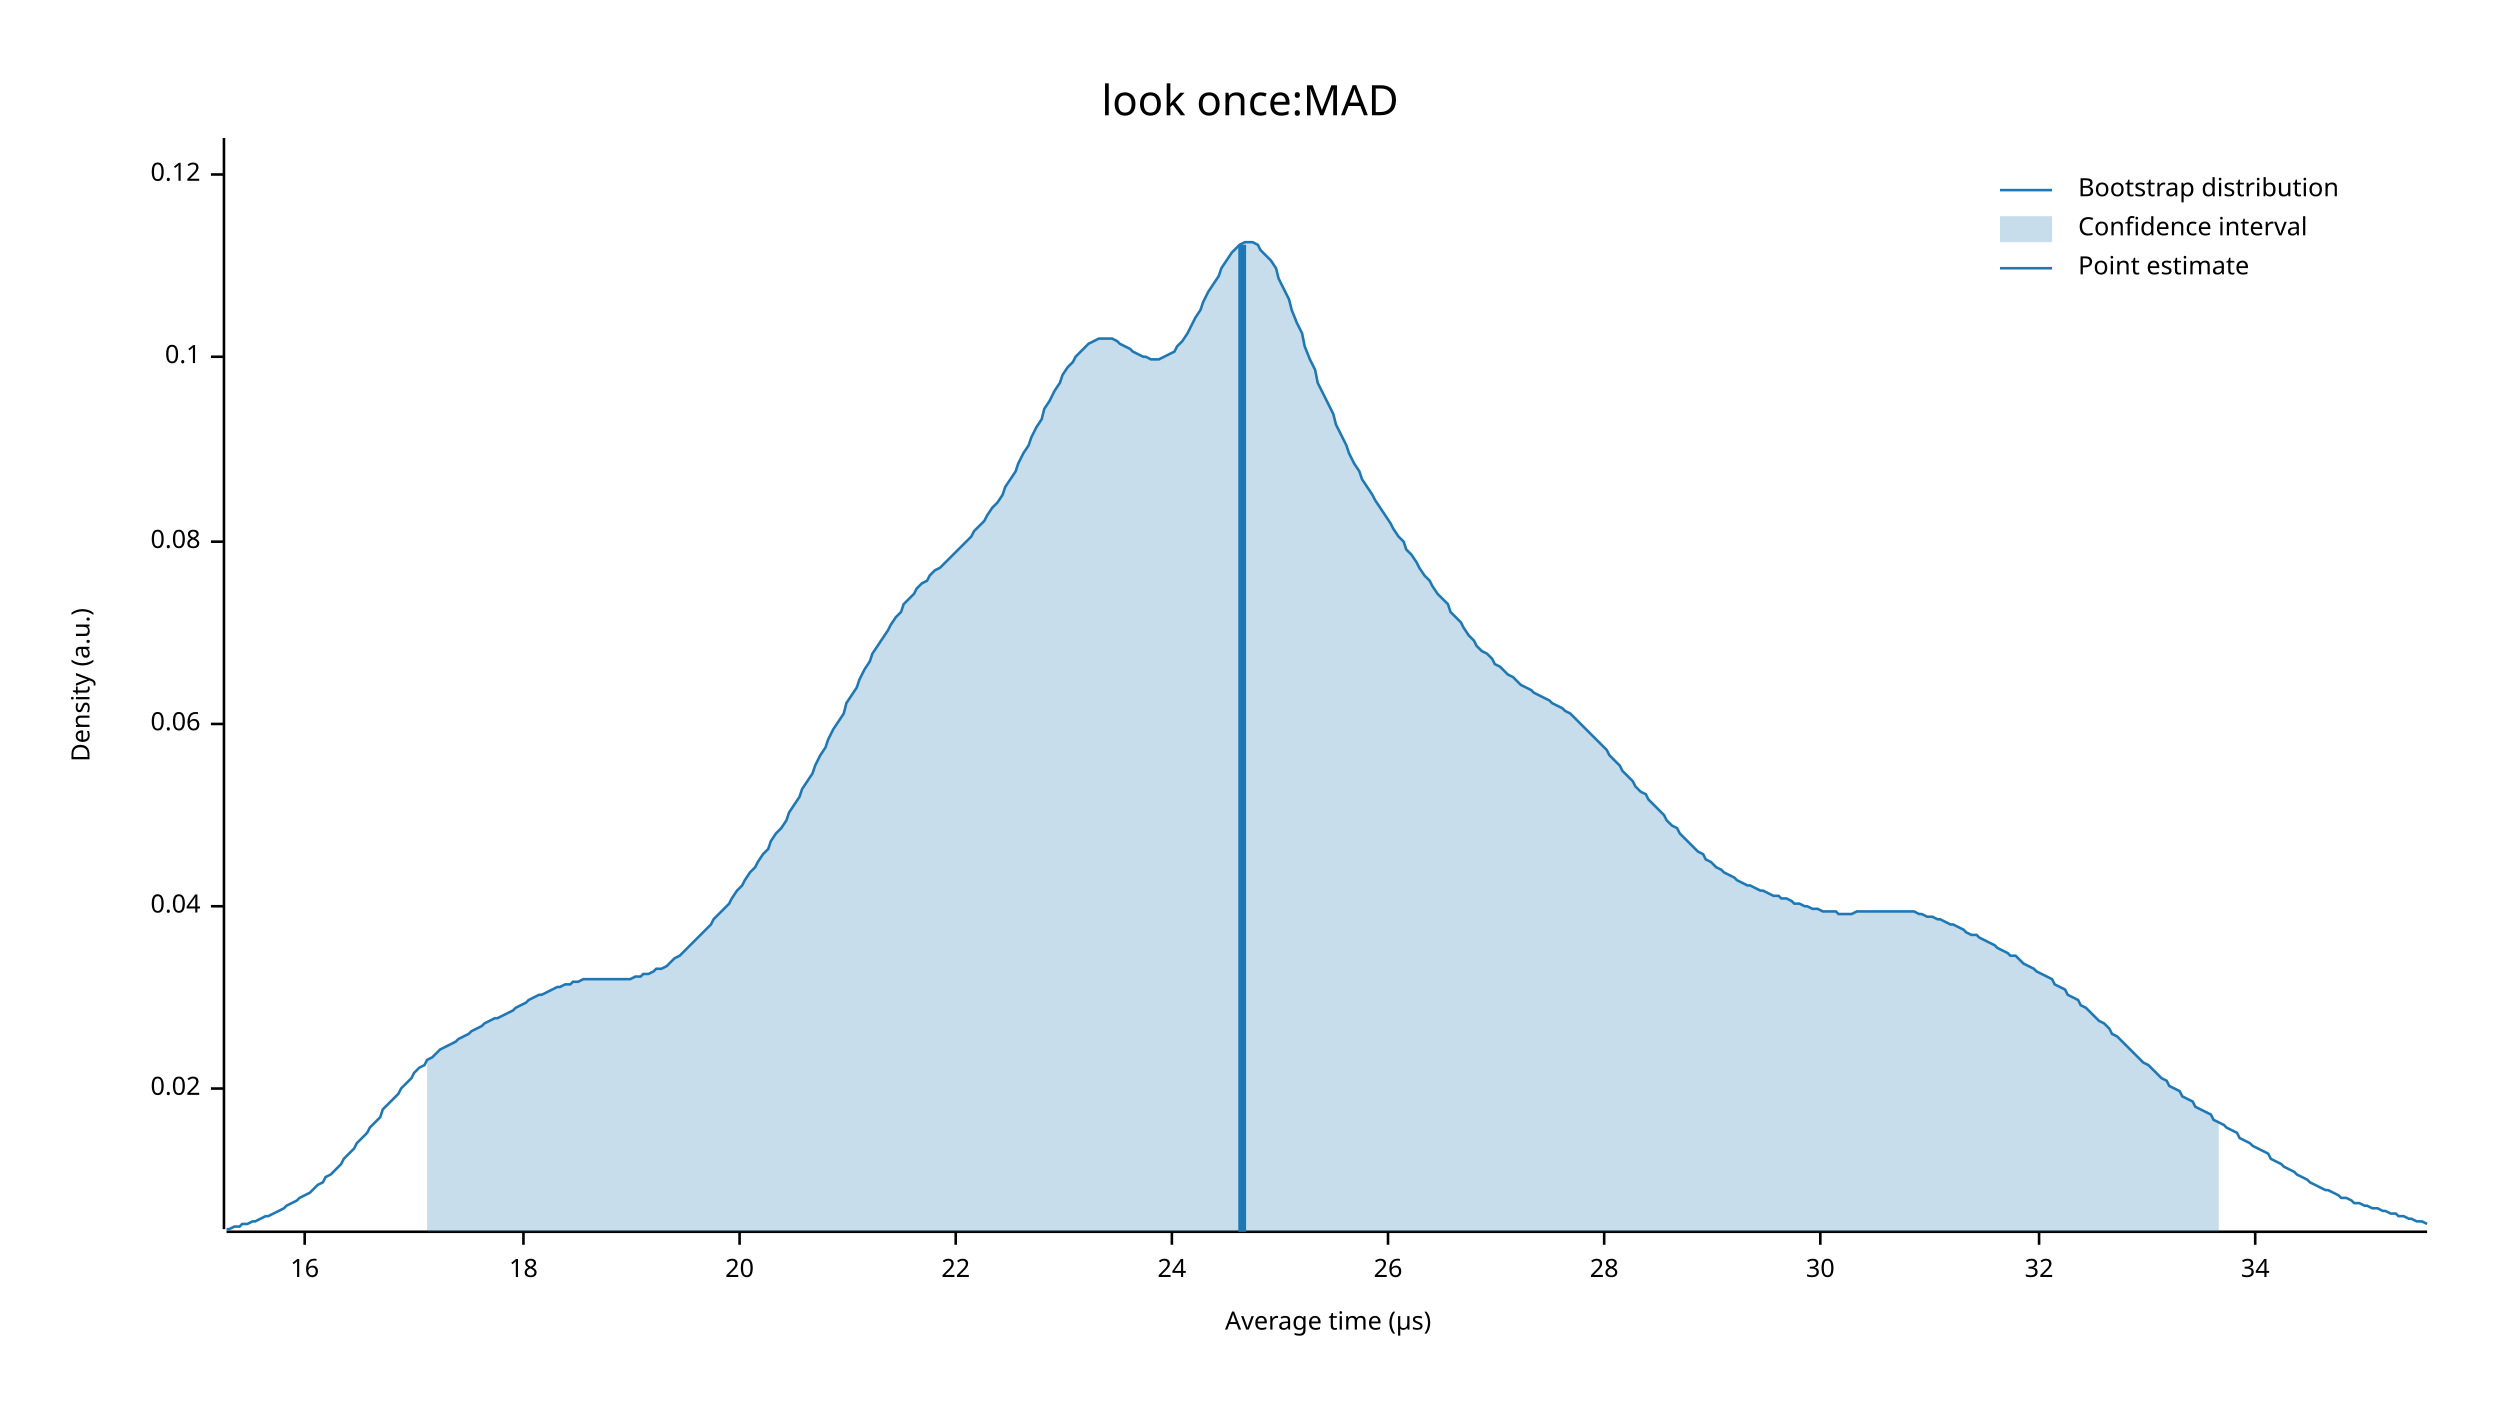
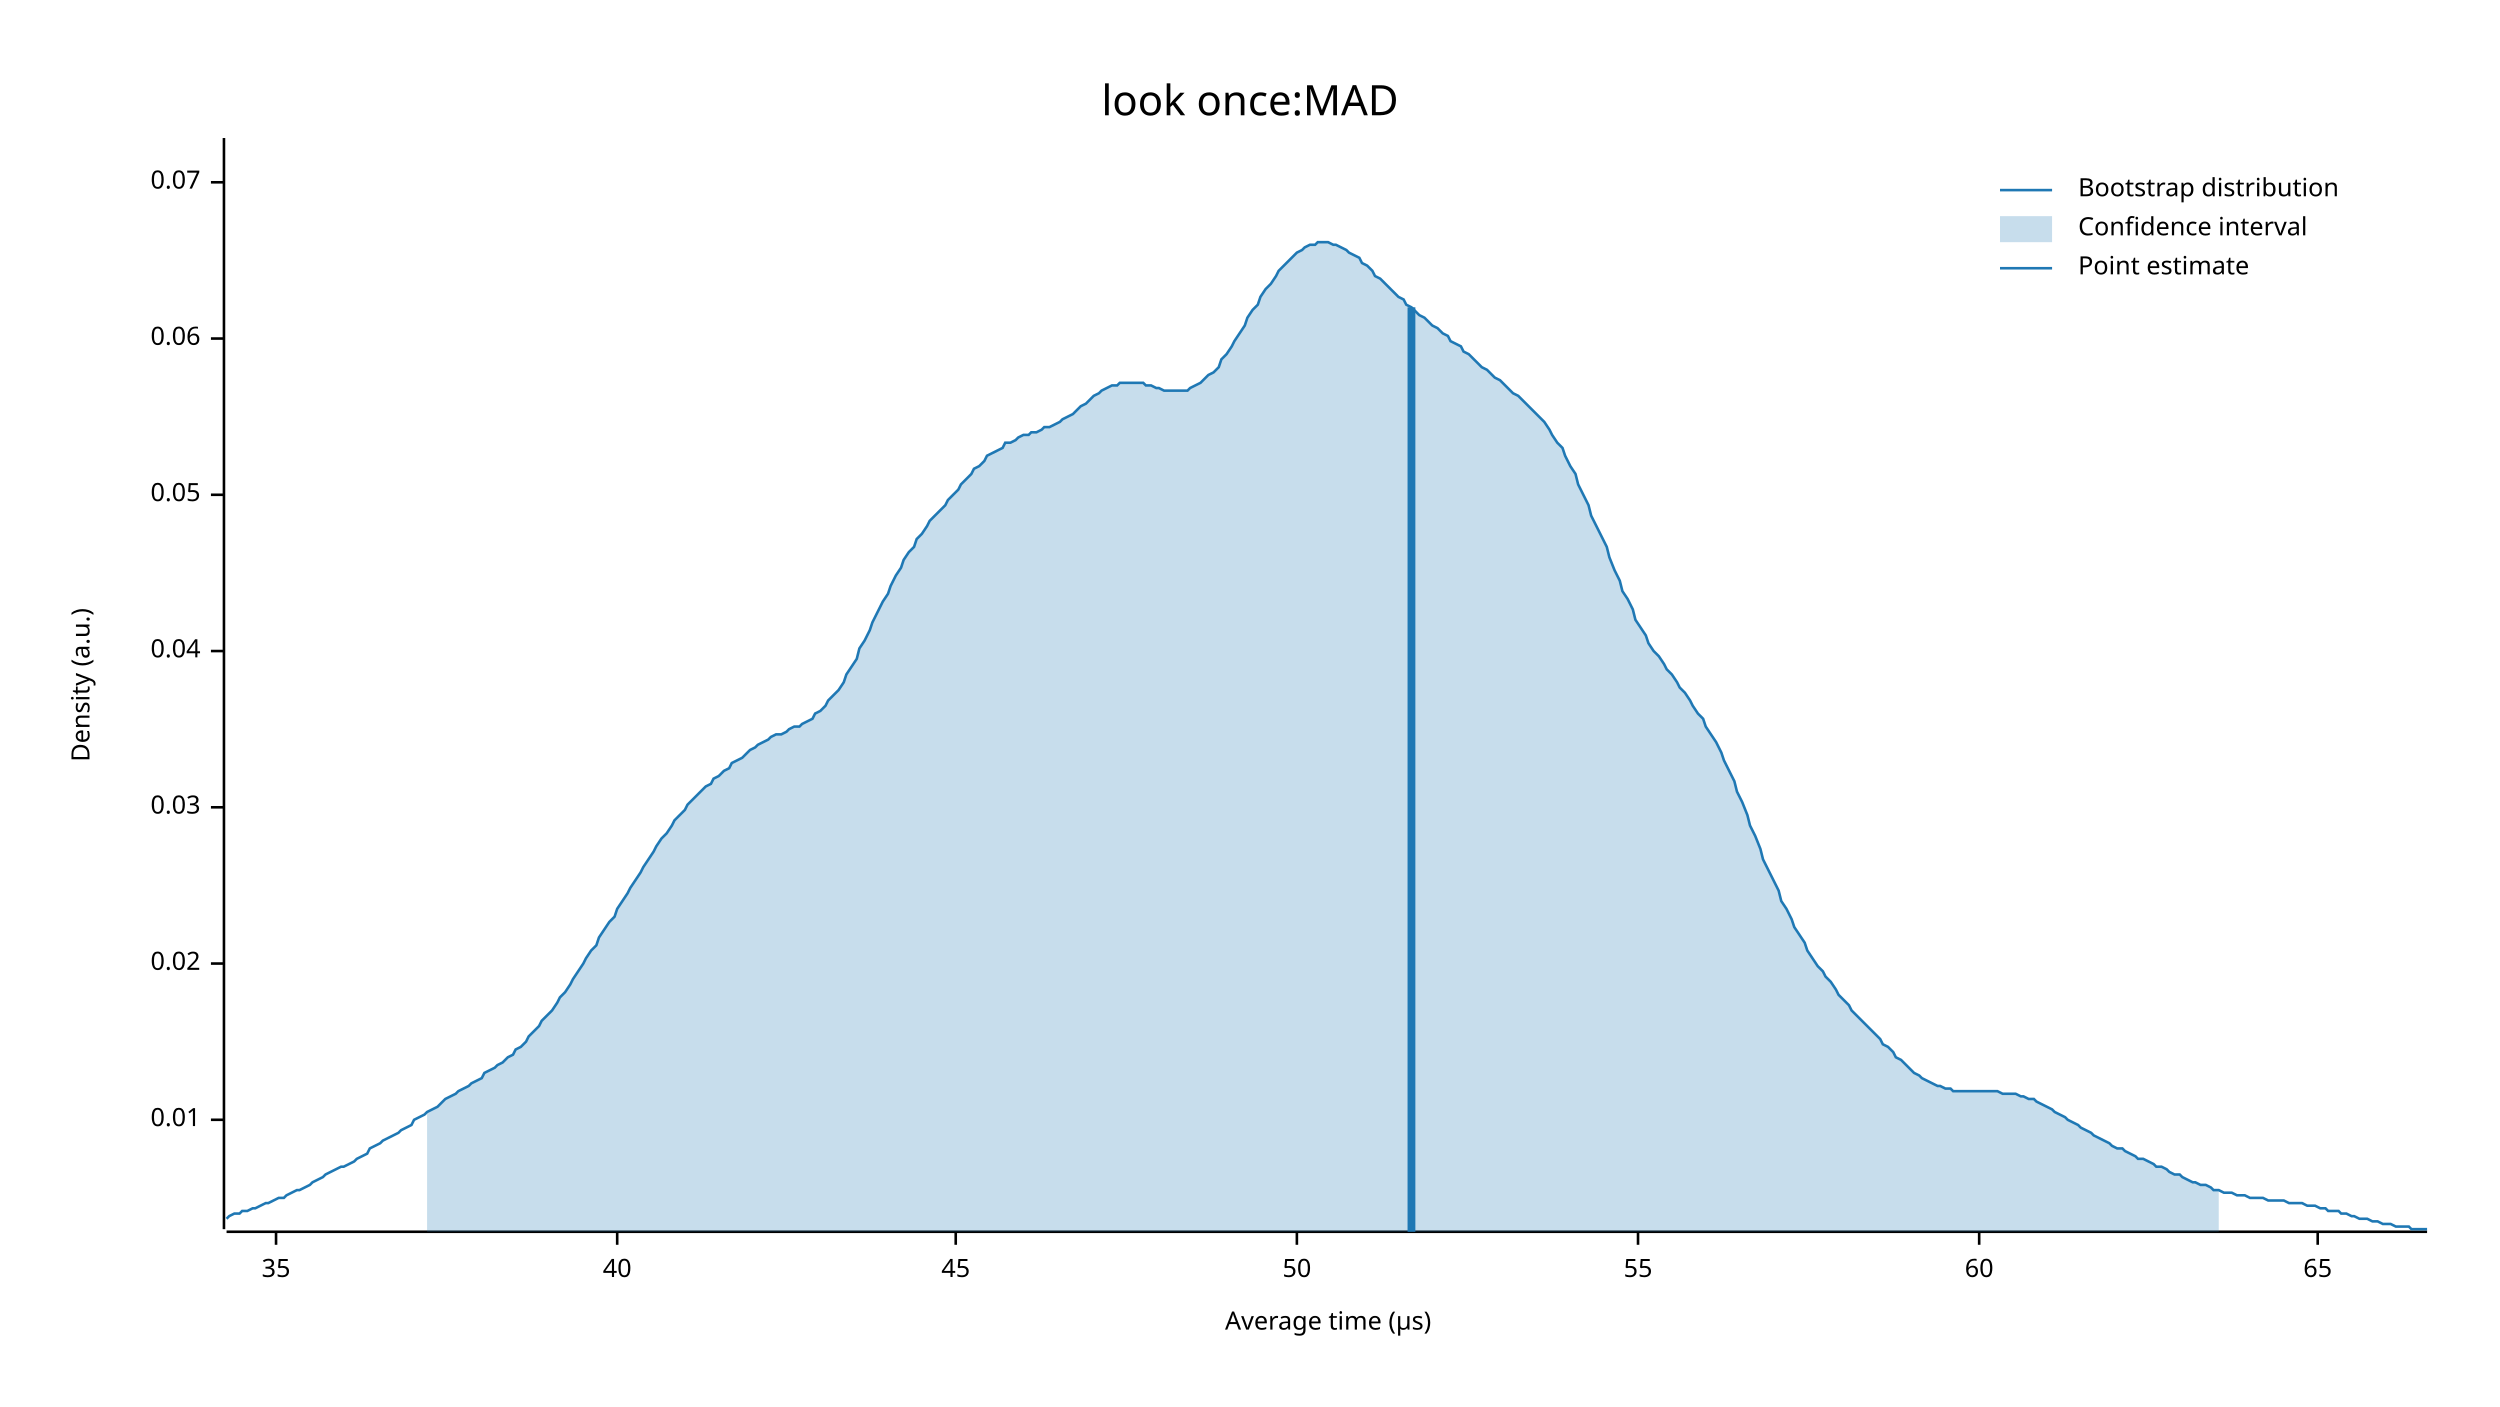
<svg xmlns="http://www.w3.org/2000/svg" width="960" height="540" viewBox="0 0 960 540">
  <text x="480" y="32" dy="0.76em" text-anchor="middle" font-family="sans-serif" font-size="16.129" opacity="1" fill="#000000">
look once:MAD
</text>
  <text x="27" y="263" dy="0.76em" text-anchor="middle" font-family="sans-serif" font-size="9.677" opacity="1" fill="#000000" transform="rotate(270, 27, 263)">
Density (a.u.)
</text>
  <text x="510" y="513" dy="-0.5ex" text-anchor="middle" font-family="sans-serif" font-size="9.677" opacity="1" fill="#000000">
Average time (µs)
</text>
  <polyline fill="none" opacity="1" stroke="#000000" stroke-width="1" points="86,53 86,472 " />
-   <text x="77" y="418" dy="0.5ex" text-anchor="end" font-family="sans-serif" font-size="9.677" opacity="1" fill="#000000">
+   <text x="77" y="430" dy="0.5ex" text-anchor="end" font-family="sans-serif" font-size="9.677" opacity="1" fill="#000000">
+ 0.01
+ </text>
+   <polyline fill="none" opacity="1" stroke="#000000" stroke-width="1" points="81,430 86,430 " />
+   <text x="77" y="370" dy="0.5ex" text-anchor="end" font-family="sans-serif" font-size="9.677" opacity="1" fill="#000000">
0.02
</text>
-   <polyline fill="none" opacity="1" stroke="#000000" stroke-width="1" points="81,418 86,418 " />
-   <text x="77" y="348" dy="0.5ex" text-anchor="end" font-family="sans-serif" font-size="9.677" opacity="1" fill="#000000">
+   <polyline fill="none" opacity="1" stroke="#000000" stroke-width="1" points="81,370 86,370 " />
+   <text x="77" y="310" dy="0.5ex" text-anchor="end" font-family="sans-serif" font-size="9.677" opacity="1" fill="#000000">
+ 0.03
+ </text>
+   <polyline fill="none" opacity="1" stroke="#000000" stroke-width="1" points="81,310 86,310 " />
+   <text x="77" y="250" dy="0.5ex" text-anchor="end" font-family="sans-serif" font-size="9.677" opacity="1" fill="#000000">
0.04
</text>
-   <polyline fill="none" opacity="1" stroke="#000000" stroke-width="1" points="81,348 86,348 " />
-   <text x="77" y="278" dy="0.5ex" text-anchor="end" font-family="sans-serif" font-size="9.677" opacity="1" fill="#000000">
+   <polyline fill="none" opacity="1" stroke="#000000" stroke-width="1" points="81,250 86,250 " />
+   <text x="77" y="190" dy="0.5ex" text-anchor="end" font-family="sans-serif" font-size="9.677" opacity="1" fill="#000000">
+ 0.05
+ </text>
+   <polyline fill="none" opacity="1" stroke="#000000" stroke-width="1" points="81,190 86,190 " />
+   <text x="77" y="130" dy="0.5ex" text-anchor="end" font-family="sans-serif" font-size="9.677" opacity="1" fill="#000000">
0.06
</text>
-   <polyline fill="none" opacity="1" stroke="#000000" stroke-width="1" points="81,278 86,278 " />
-   <text x="77" y="208" dy="0.5ex" text-anchor="end" font-family="sans-serif" font-size="9.677" opacity="1" fill="#000000">
- 0.08
+   <polyline fill="none" opacity="1" stroke="#000000" stroke-width="1" points="81,130 86,130 " />
+   <text x="77" y="70" dy="0.5ex" text-anchor="end" font-family="sans-serif" font-size="9.677" opacity="1" fill="#000000">
+ 0.07
</text>
-   <polyline fill="none" opacity="1" stroke="#000000" stroke-width="1" points="81,208 86,208 " />
-   <text x="77" y="137" dy="0.5ex" text-anchor="end" font-family="sans-serif" font-size="9.677" opacity="1" fill="#000000">
- 0.1
+   <polyline fill="none" opacity="1" stroke="#000000" stroke-width="1" points="81,70 86,70 " />
+   <polyline fill="none" opacity="1" stroke="#000000" stroke-width="1" points="87,473 932,473 " />
+   <text x="106" y="483" dy="0.76em" text-anchor="middle" font-family="sans-serif" font-size="9.677" opacity="1" fill="#000000">
+ 35
</text>
-   <polyline fill="none" opacity="1" stroke="#000000" stroke-width="1" points="81,137 86,137 " />
-   <text x="77" y="67" dy="0.5ex" text-anchor="end" font-family="sans-serif" font-size="9.677" opacity="1" fill="#000000">
- 0.12
+   <polyline fill="none" opacity="1" stroke="#000000" stroke-width="1" points="106,473 106,478 " />
+   <text x="237" y="483" dy="0.76em" text-anchor="middle" font-family="sans-serif" font-size="9.677" opacity="1" fill="#000000">
+ 40
</text>
-   <polyline fill="none" opacity="1" stroke="#000000" stroke-width="1" points="81,67 86,67 " />
-   <polyline fill="none" opacity="1" stroke="#000000" stroke-width="1" points="87,473 932,473 " />
-   <text x="117" y="483" dy="0.76em" text-anchor="middle" font-family="sans-serif" font-size="9.677" opacity="1" fill="#000000">
- 16
- </text>
-   <polyline fill="none" opacity="1" stroke="#000000" stroke-width="1" points="117,473 117,478 " />
-   <text x="201" y="483" dy="0.76em" text-anchor="middle" font-family="sans-serif" font-size="9.677" opacity="1" fill="#000000">
- 18
- </text>
-   <polyline fill="none" opacity="1" stroke="#000000" stroke-width="1" points="201,473 201,478 " />
-   <text x="284" y="483" dy="0.76em" text-anchor="middle" font-family="sans-serif" font-size="9.677" opacity="1" fill="#000000">
- 20
- </text>
-   <polyline fill="none" opacity="1" stroke="#000000" stroke-width="1" points="284,473 284,478 " />
+   <polyline fill="none" opacity="1" stroke="#000000" stroke-width="1" points="237,473 237,478 " />
  <text x="367" y="483" dy="0.76em" text-anchor="middle" font-family="sans-serif" font-size="9.677" opacity="1" fill="#000000">
- 22
+ 45
</text>
  <polyline fill="none" opacity="1" stroke="#000000" stroke-width="1" points="367,473 367,478 " />
-   <text x="450" y="483" dy="0.76em" text-anchor="middle" font-family="sans-serif" font-size="9.677" opacity="1" fill="#000000">
- 24
+   <text x="498" y="483" dy="0.76em" text-anchor="middle" font-family="sans-serif" font-size="9.677" opacity="1" fill="#000000">
+ 50
</text>
-   <polyline fill="none" opacity="1" stroke="#000000" stroke-width="1" points="450,473 450,478 " />
-   <text x="533" y="483" dy="0.76em" text-anchor="middle" font-family="sans-serif" font-size="9.677" opacity="1" fill="#000000">
- 26
+   <polyline fill="none" opacity="1" stroke="#000000" stroke-width="1" points="498,473 498,478 " />
+   <text x="629" y="483" dy="0.76em" text-anchor="middle" font-family="sans-serif" font-size="9.677" opacity="1" fill="#000000">
+ 55
</text>
-   <polyline fill="none" opacity="1" stroke="#000000" stroke-width="1" points="533,473 533,478 " />
-   <text x="616" y="483" dy="0.76em" text-anchor="middle" font-family="sans-serif" font-size="9.677" opacity="1" fill="#000000">
- 28
+   <polyline fill="none" opacity="1" stroke="#000000" stroke-width="1" points="629,473 629,478 " />
+   <text x="760" y="483" dy="0.76em" text-anchor="middle" font-family="sans-serif" font-size="9.677" opacity="1" fill="#000000">
+ 60
</text>
-   <polyline fill="none" opacity="1" stroke="#000000" stroke-width="1" points="616,473 616,478 " />
-   <text x="699" y="483" dy="0.76em" text-anchor="middle" font-family="sans-serif" font-size="9.677" opacity="1" fill="#000000">
- 30
+   <polyline fill="none" opacity="1" stroke="#000000" stroke-width="1" points="760,473 760,478 " />
+   <text x="890" y="483" dy="0.76em" text-anchor="middle" font-family="sans-serif" font-size="9.677" opacity="1" fill="#000000">
+ 65
</text>
-   <polyline fill="none" opacity="1" stroke="#000000" stroke-width="1" points="699,473 699,478 " />
-   <text x="783" y="483" dy="0.76em" text-anchor="middle" font-family="sans-serif" font-size="9.677" opacity="1" fill="#000000">
- 32
- </text>
-   <polyline fill="none" opacity="1" stroke="#000000" stroke-width="1" points="783,473 783,478 " />
-   <text x="866" y="483" dy="0.76em" text-anchor="middle" font-family="sans-serif" font-size="9.677" opacity="1" fill="#000000">
- 34
- </text>
-   <polyline fill="none" opacity="1" stroke="#000000" stroke-width="1" points="866,473 866,478 " />
-   <polyline fill="none" opacity="1" stroke="#1F78B4" stroke-width="1" points="87,472 88,472 90,471 92,471 93,470 95,470 97,469 98,469 100,468 102,467 103,467 105,466 107,465 109,464 110,463 112,462 114,461 115,460 117,459 119,458 120,457 122,455 124,454 125,452 127,451 129,449 131,447 132,445 134,443 136,441 137,439 139,437 141,435 142,433 144,431 146,429 147,426 149,424 151,422 153,420 154,418 156,416 158,414 159,412 161,410 163,409 164,407 166,406 168,404 169,403 171,402 173,401 175,400 176,399 178,398 180,397 181,396 183,395 185,394 186,393 188,392 190,391 191,391 193,390 195,389 197,388 198,387 200,386 202,385 203,384 205,383 207,382 208,382 210,381 212,380 214,379 215,379 217,378 219,378 220,377 222,377 224,376 225,376 227,376 229,376 230,376 232,376 234,376 236,376 237,376 239,376 241,376 242,376 244,375 246,375 247,374 249,374 251,373 252,372 254,372 256,371 258,369 259,368 261,367 263,365 264,364 266,362 268,360 269,359 271,357 273,355 274,353 276,351 278,349 280,347 281,345 283,342 285,340 286,338 288,335 290,333 291,331 293,328 295,326 296,323 298,320 300,318 302,315 303,312 305,309 307,306 308,303 310,300 312,297 313,294 315,290 317,287 318,284 320,280 322,277 324,274 325,270 327,267 329,264 330,261 332,257 334,254 335,251 337,248 339,245 341,242 342,240 344,237 346,235 347,232 349,230 351,228 352,226 354,224 356,223 357,221 359,219 361,218 363,216 364,215 366,213 368,211 369,210 371,208 373,206 374,204 376,202 378,200 379,198 381,195 383,193 385,190 386,187 388,184 390,181 391,178 393,174 395,171 396,168 398,164 400,161 401,157 403,154 405,150 407,147 408,144 410,141 412,139 413,137 415,135 417,133 418,132 420,131 422,130 423,130 425,130 427,130 429,131 430,132 432,133 434,134 435,135 437,136 439,137 440,137 442,138 444,138 445,138 447,137 449,136 451,135 452,133 454,131 456,128 457,126 459,122 461,119 462,116 464,112 466,109 468,106 469,103 471,100 473,97 474,96 476,94 478,93 479,93 481,93 483,94 484,96 486,98 488,100 490,103 491,107 493,111 495,115 496,119 498,124 500,128 501,133 503,138 505,142 506,147 508,151 510,155 512,159 513,163 515,167 517,171 518,174 520,178 522,181 523,184 525,187 527,190 528,192 530,195 532,198 534,201 535,203 537,206 539,208 540,211 542,213 544,216 545,218 547,221 549,223 550,225 552,228 554,230 556,232 557,235 559,237 561,239 562,241 564,244 566,246 567,248 569,250 571,251 573,253 574,255 576,256 578,258 579,259 581,260 583,262 584,263 586,264 588,265 589,266 591,267 593,268 595,269 596,270 598,271 600,272 601,273 603,274 605,276 606,277 608,279 610,281 611,282 613,284 615,286 617,288 618,290 620,292 622,294 623,296 625,298 627,300 628,302 630,304 632,305 633,307 635,309 637,311 639,313 640,315 642,317 644,318 645,320 647,322 649,324 650,325 652,327 654,328 655,330 657,331 659,333 661,334 662,335 664,336 666,337 667,338 669,339 671,340 672,340 674,341 676,342 677,342 679,343 681,344 683,344 684,345 686,345 688,346 689,347 691,347 693,348 694,348 696,349 698,349 700,350 701,350 703,350 705,350 706,351 708,351 710,351 711,351 713,350 715,350 716,350 718,350 720,350 722,350 723,350 725,350 727,350 728,350 730,350 732,350 733,350 735,350 737,351 738,351 740,352 742,352 744,353 745,353 747,354 749,355 750,355 752,356 754,357 755,358 757,359 759,359 760,360 762,361 764,362 766,363 767,364 769,365 771,366 772,367 774,367 776,369 777,370 779,371 781,372 782,373 784,374 786,375 788,376 789,378 791,379 793,380 794,382 796,383 798,384 799,386 801,387 803,389 804,390 806,392 808,393 810,395 811,397 813,398 815,400 816,401 818,403 820,405 821,406 823,408 825,409 827,411 828,412 830,414 832,415 833,417 835,418 837,419 838,421 840,422 842,423 843,425 845,426 847,427 849,428 850,430 852,431 854,432 855,433 857,434 859,435 860,437 862,438 864,439 865,440 867,441 869,442 871,443 872,445 874,446 876,447 877,448 879,449 881,450 882,451 884,452 886,453 887,454 889,455 891,456 893,457 894,457 896,458 898,459 899,460 901,460 903,461 904,462 906,462 908,463 909,463 911,464 913,464 915,465 916,465 918,466 920,466 921,467 923,467 925,468 926,468 928,469 930,469 932,470 " />
-   <polygon opacity="0.25" fill="#1F78B4" points="164,407 166,406 168,404 169,403 171,402 173,401 175,400 176,399 178,398 180,397 181,396 183,395 185,394 186,393 188,392 190,391 191,391 193,390 195,389 197,388 198,387 200,386 202,385 203,384 205,383 207,382 208,382 210,381 212,380 214,379 215,379 217,378 219,378 220,377 222,377 224,376 225,376 227,376 229,376 230,376 232,376 234,376 236,376 237,376 239,376 241,376 242,376 244,375 246,375 247,374 249,374 251,373 252,372 254,372 256,371 258,369 259,368 261,367 263,365 264,364 266,362 268,360 269,359 271,357 273,355 274,353 276,351 278,349 280,347 281,345 283,342 285,340 286,338 288,335 290,333 291,331 293,328 295,326 296,323 298,320 300,318 302,315 303,312 305,309 307,306 308,303 310,300 312,297 313,294 315,290 317,287 318,284 320,280 322,277 324,274 325,270 327,267 329,264 330,261 332,257 334,254 335,251 337,248 339,245 341,242 342,240 344,237 346,235 347,232 349,230 351,228 352,226 354,224 356,223 357,221 359,219 361,218 363,216 364,215 366,213 368,211 369,210 371,208 373,206 374,204 376,202 378,200 379,198 381,195 383,193 385,190 386,187 388,184 390,181 391,178 393,174 395,171 396,168 398,164 400,161 401,157 403,154 405,150 407,147 408,144 410,141 412,139 413,137 415,135 417,133 418,132 420,131 422,130 423,130 425,130 427,130 429,131 430,132 432,133 434,134 435,135 437,136 439,137 440,137 442,138 444,138 445,138 447,137 449,136 451,135 452,133 454,131 456,128 457,126 459,122 461,119 462,116 464,112 466,109 468,106 469,103 471,100 473,97 474,96 476,94 478,93 479,93 481,93 483,94 484,96 486,98 488,100 490,103 491,107 493,111 495,115 496,119 498,124 500,128 501,133 503,138 505,142 506,147 508,151 510,155 512,159 513,163 515,167 517,171 518,174 520,178 522,181 523,184 525,187 527,190 528,192 530,195 532,198 534,201 535,203 537,206 539,208 540,211 542,213 544,216 545,218 547,221 549,223 550,225 552,228 554,230 556,232 557,235 559,237 561,239 562,241 564,244 566,246 567,248 569,250 571,251 573,253 574,255 576,256 578,258 579,259 581,260 583,262 584,263 586,264 588,265 589,266 591,267 593,268 595,269 596,270 598,271 600,272 601,273 603,274 605,276 606,277 608,279 610,281 611,282 613,284 615,286 617,288 618,290 620,292 622,294 623,296 625,298 627,300 628,302 630,304 632,305 633,307 635,309 637,311 639,313 640,315 642,317 644,318 645,320 647,322 649,324 650,325 652,327 654,328 655,330 657,331 659,333 661,334 662,335 664,336 666,337 667,338 669,339 671,340 672,340 674,341 676,342 677,342 679,343 681,344 683,344 684,345 686,345 688,346 689,347 691,347 693,348 694,348 696,349 698,349 700,350 701,350 703,350 705,350 706,351 708,351 710,351 711,351 713,350 715,350 716,350 718,350 720,350 722,350 723,350 725,350 727,350 728,350 730,350 732,350 733,350 735,350 737,351 738,351 740,352 742,352 744,353 745,353 747,354 749,355 750,355 752,356 754,357 755,358 757,359 759,359 760,360 762,361 764,362 766,363 767,364 769,365 771,366 772,367 774,367 776,369 777,370 779,371 781,372 782,373 784,374 786,375 788,376 789,378 791,379 793,380 794,382 796,383 798,384 799,386 801,387 803,389 804,390 806,392 808,393 810,395 811,397 813,398 815,400 816,401 818,403 820,405 821,406 823,408 825,409 827,411 828,412 830,414 832,415 833,417 835,418 837,419 838,421 840,422 842,423 843,425 845,426 847,427 849,428 850,430 852,431 852,473 164,473 " />
-   <polyline fill="none" opacity="1" stroke="#1F78B4" stroke-width="3" points="477,473 477,94 " />
+   <polyline fill="none" opacity="1" stroke="#000000" stroke-width="1" points="890,473 890,478 " />
+   <polyline fill="none" opacity="1" stroke="#1F78B4" stroke-width="1" points="87,468 88,467 90,466 92,466 93,465 95,465 97,464 98,464 100,463 102,462 103,462 105,461 107,460 109,460 110,459 112,458 114,457 115,457 117,456 119,455 120,454 122,453 124,452 125,451 127,450 129,449 131,448 132,448 134,447 136,446 137,445 139,444 141,443 142,441 144,440 146,439 147,438 149,437 151,436 153,435 154,434 156,433 158,432 159,430 161,429 163,428 164,427 166,426 168,425 169,424 171,422 173,421 175,420 176,419 178,418 180,417 181,416 183,415 185,414 186,412 188,411 190,410 191,409 193,408 195,406 197,405 198,403 200,402 202,400 203,398 205,396 207,394 208,392 210,390 212,388 214,385 215,383 217,381 219,378 220,376 222,373 224,370 225,368 227,365 229,363 230,360 232,357 234,354 236,352 237,349 239,346 241,343 242,341 244,338 246,335 247,333 249,330 251,327 252,325 254,322 256,320 258,317 259,315 261,313 263,311 264,309 266,307 268,305 269,304 271,302 273,301 274,299 276,298 278,296 280,295 281,293 283,292 285,291 286,290 288,288 290,287 291,286 293,285 295,284 296,283 298,282 300,282 302,281 303,280 305,279 307,279 308,278 310,277 312,276 313,274 315,273 317,271 318,269 320,267 322,265 324,262 325,259 327,256 329,253 330,249 332,246 334,242 335,239 337,235 339,231 341,228 342,225 344,221 346,218 347,215 349,212 351,210 352,207 354,205 356,202 357,200 359,198 361,196 363,194 364,192 366,190 368,188 369,186 371,184 373,182 374,180 376,179 378,177 379,175 381,174 383,173 385,172 386,170 388,170 390,169 391,168 393,167 395,167 396,166 398,166 400,165 401,164 403,164 405,163 407,162 408,161 410,160 412,159 413,158 415,156 417,155 418,154 420,152 422,151 423,150 425,149 427,148 429,148 430,147 432,147 434,147 435,147 437,147 439,147 440,148 442,148 444,149 445,149 447,150 449,150 451,150 452,150 454,150 456,150 457,149 459,148 461,147 462,146 464,144 466,143 468,141 469,138 471,136 473,133 474,131 476,128 478,125 479,122 481,119 483,117 484,114 486,111 488,109 490,106 491,104 493,102 495,100 496,99 498,97 500,96 501,95 503,94 505,94 506,93 508,93 510,93 512,94 513,94 515,95 517,96 518,97 520,98 522,99 523,101 525,102 527,104 528,106 530,107 532,109 534,111 535,112 537,114 539,115 540,117 542,118 544,120 545,121 547,122 549,124 550,125 552,126 554,128 556,129 557,131 559,132 561,133 562,135 564,136 566,138 567,139 569,141 571,142 573,144 574,145 576,146 578,148 579,149 581,151 583,152 584,153 586,155 588,157 589,158 591,160 593,162 595,165 596,167 598,170 600,172 601,175 603,179 605,182 606,186 608,190 610,194 611,198 613,202 615,206 617,210 618,214 620,219 622,223 623,227 625,230 627,234 628,238 630,241 632,244 633,247 635,250 637,252 639,255 640,257 642,259 644,262 645,264 647,266 649,269 650,271 652,274 654,276 655,279 657,282 659,285 661,289 662,292 664,296 666,300 667,304 669,308 671,313 672,317 674,321 676,326 677,330 679,334 681,338 683,342 684,346 686,349 688,353 689,356 691,359 693,362 694,365 696,368 698,371 700,373 701,375 703,377 705,380 706,382 708,384 710,386 711,388 713,390 715,392 716,393 718,395 720,397 722,399 723,401 725,402 727,404 728,406 730,407 732,409 733,410 735,412 737,413 738,414 740,415 742,416 744,417 745,417 747,418 749,418 750,419 752,419 754,419 755,419 757,419 759,419 760,419 762,419 764,419 766,419 767,419 769,420 771,420 772,420 774,420 776,421 777,421 779,422 781,422 782,423 784,424 786,425 788,426 789,427 791,428 793,429 794,430 796,431 798,432 799,433 801,434 803,435 804,436 806,437 808,438 810,439 811,440 813,441 815,441 816,442 818,443 820,444 821,445 823,445 825,446 827,447 828,448 830,448 832,449 833,450 835,451 837,451 838,452 840,453 842,454 843,454 845,455 847,455 849,456 850,457 852,457 854,458 855,458 857,458 859,459 860,459 862,459 864,460 865,460 867,460 869,460 871,461 872,461 874,461 876,461 877,461 879,462 881,462 882,462 884,462 886,463 887,463 889,463 891,464 893,464 894,465 896,465 898,465 899,466 901,466 903,467 904,467 906,468 908,468 909,468 911,469 913,469 915,470 916,470 918,470 920,471 921,471 923,471 925,471 926,472 928,472 930,472 932,472 " />
+   <polygon opacity="0.25" fill="#1F78B4" points="164,427 166,426 168,425 169,424 171,422 173,421 175,420 176,419 178,418 180,417 181,416 183,415 185,414 186,412 188,411 190,410 191,409 193,408 195,406 197,405 198,403 200,402 202,400 203,398 205,396 207,394 208,392 210,390 212,388 214,385 215,383 217,381 219,378 220,376 222,373 224,370 225,368 227,365 229,363 230,360 232,357 234,354 236,352 237,349 239,346 241,343 242,341 244,338 246,335 247,333 249,330 251,327 252,325 254,322 256,320 258,317 259,315 261,313 263,311 264,309 266,307 268,305 269,304 271,302 273,301 274,299 276,298 278,296 280,295 281,293 283,292 285,291 286,290 288,288 290,287 291,286 293,285 295,284 296,283 298,282 300,282 302,281 303,280 305,279 307,279 308,278 310,277 312,276 313,274 315,273 317,271 318,269 320,267 322,265 324,262 325,259 327,256 329,253 330,249 332,246 334,242 335,239 337,235 339,231 341,228 342,225 344,221 346,218 347,215 349,212 351,210 352,207 354,205 356,202 357,200 359,198 361,196 363,194 364,192 366,190 368,188 369,186 371,184 373,182 374,180 376,179 378,177 379,175 381,174 383,173 385,172 386,170 388,170 390,169 391,168 393,167 395,167 396,166 398,166 400,165 401,164 403,164 405,163 407,162 408,161 410,160 412,159 413,158 415,156 417,155 418,154 420,152 422,151 423,150 425,149 427,148 429,148 430,147 432,147 434,147 435,147 437,147 439,147 440,148 442,148 444,149 445,149 447,150 449,150 451,150 452,150 454,150 456,150 457,149 459,148 461,147 462,146 464,144 466,143 468,141 469,138 471,136 473,133 474,131 476,128 478,125 479,122 481,119 483,117 484,114 486,111 488,109 490,106 491,104 493,102 495,100 496,99 498,97 500,96 501,95 503,94 505,94 506,93 508,93 510,93 512,94 513,94 515,95 517,96 518,97 520,98 522,99 523,101 525,102 527,104 528,106 530,107 532,109 534,111 535,112 537,114 539,115 540,117 542,118 544,120 545,121 547,122 549,124 550,125 552,126 554,128 556,129 557,131 559,132 561,133 562,135 564,136 566,138 567,139 569,141 571,142 573,144 574,145 576,146 578,148 579,149 581,151 583,152 584,153 586,155 588,157 589,158 591,160 593,162 595,165 596,167 598,170 600,172 601,175 603,179 605,182 606,186 608,190 610,194 611,198 613,202 615,206 617,210 618,214 620,219 622,223 623,227 625,230 627,234 628,238 630,241 632,244 633,247 635,250 637,252 639,255 640,257 642,259 644,262 645,264 647,266 649,269 650,271 652,274 654,276 655,279 657,282 659,285 661,289 662,292 664,296 666,300 667,304 669,308 671,313 672,317 674,321 676,326 677,330 679,334 681,338 683,342 684,346 686,349 688,353 689,356 691,359 693,362 694,365 696,368 698,371 700,373 701,375 703,377 705,380 706,382 708,384 710,386 711,388 713,390 715,392 716,393 718,395 720,397 722,399 723,401 725,402 727,404 728,406 730,407 732,409 733,410 735,412 737,413 738,414 740,415 742,416 744,417 745,417 747,418 749,418 750,419 752,419 754,419 755,419 757,419 759,419 760,419 762,419 764,419 766,419 767,419 769,420 771,420 772,420 774,420 776,421 777,421 779,422 781,422 782,423 784,424 786,425 788,426 789,427 791,428 793,429 794,430 796,431 798,432 799,433 801,434 803,435 804,436 806,437 808,438 810,439 811,440 813,441 815,441 816,442 818,443 820,444 821,445 823,445 825,446 827,447 828,448 830,448 832,449 833,450 835,451 837,451 838,452 840,453 842,454 843,454 845,455 847,455 849,456 850,457 852,457 852,473 164,473 " />
+   <polyline fill="none" opacity="1" stroke="#1F78B4" stroke-width="3" points="542,473 542,118 " />
  <text x="798" y="68" dy="0.76em" text-anchor="start" font-family="sans-serif" font-size="9.677" opacity="1" fill="#000000">
Bootstrap distribution
</text>
  <text x="798" y="83" dy="0.76em" text-anchor="start" font-family="sans-serif" font-size="9.677" opacity="1" fill="#000000">
Confidence interval
</text>
  <text x="798" y="98" dy="0.76em" text-anchor="start" font-family="sans-serif" font-size="9.677" opacity="1" fill="#000000">
Point estimate
</text>
  <polyline fill="none" opacity="1" stroke="#1F78B4" stroke-width="1" points="768,73 788,73 " />
  <rect x="768" y="83" width="20" height="10" opacity="0.25" fill="#1F78B4" stroke="none" />
  <polyline fill="none" opacity="1" stroke="#1F78B4" stroke-width="1" points="768,103 788,103 " />
</svg>
